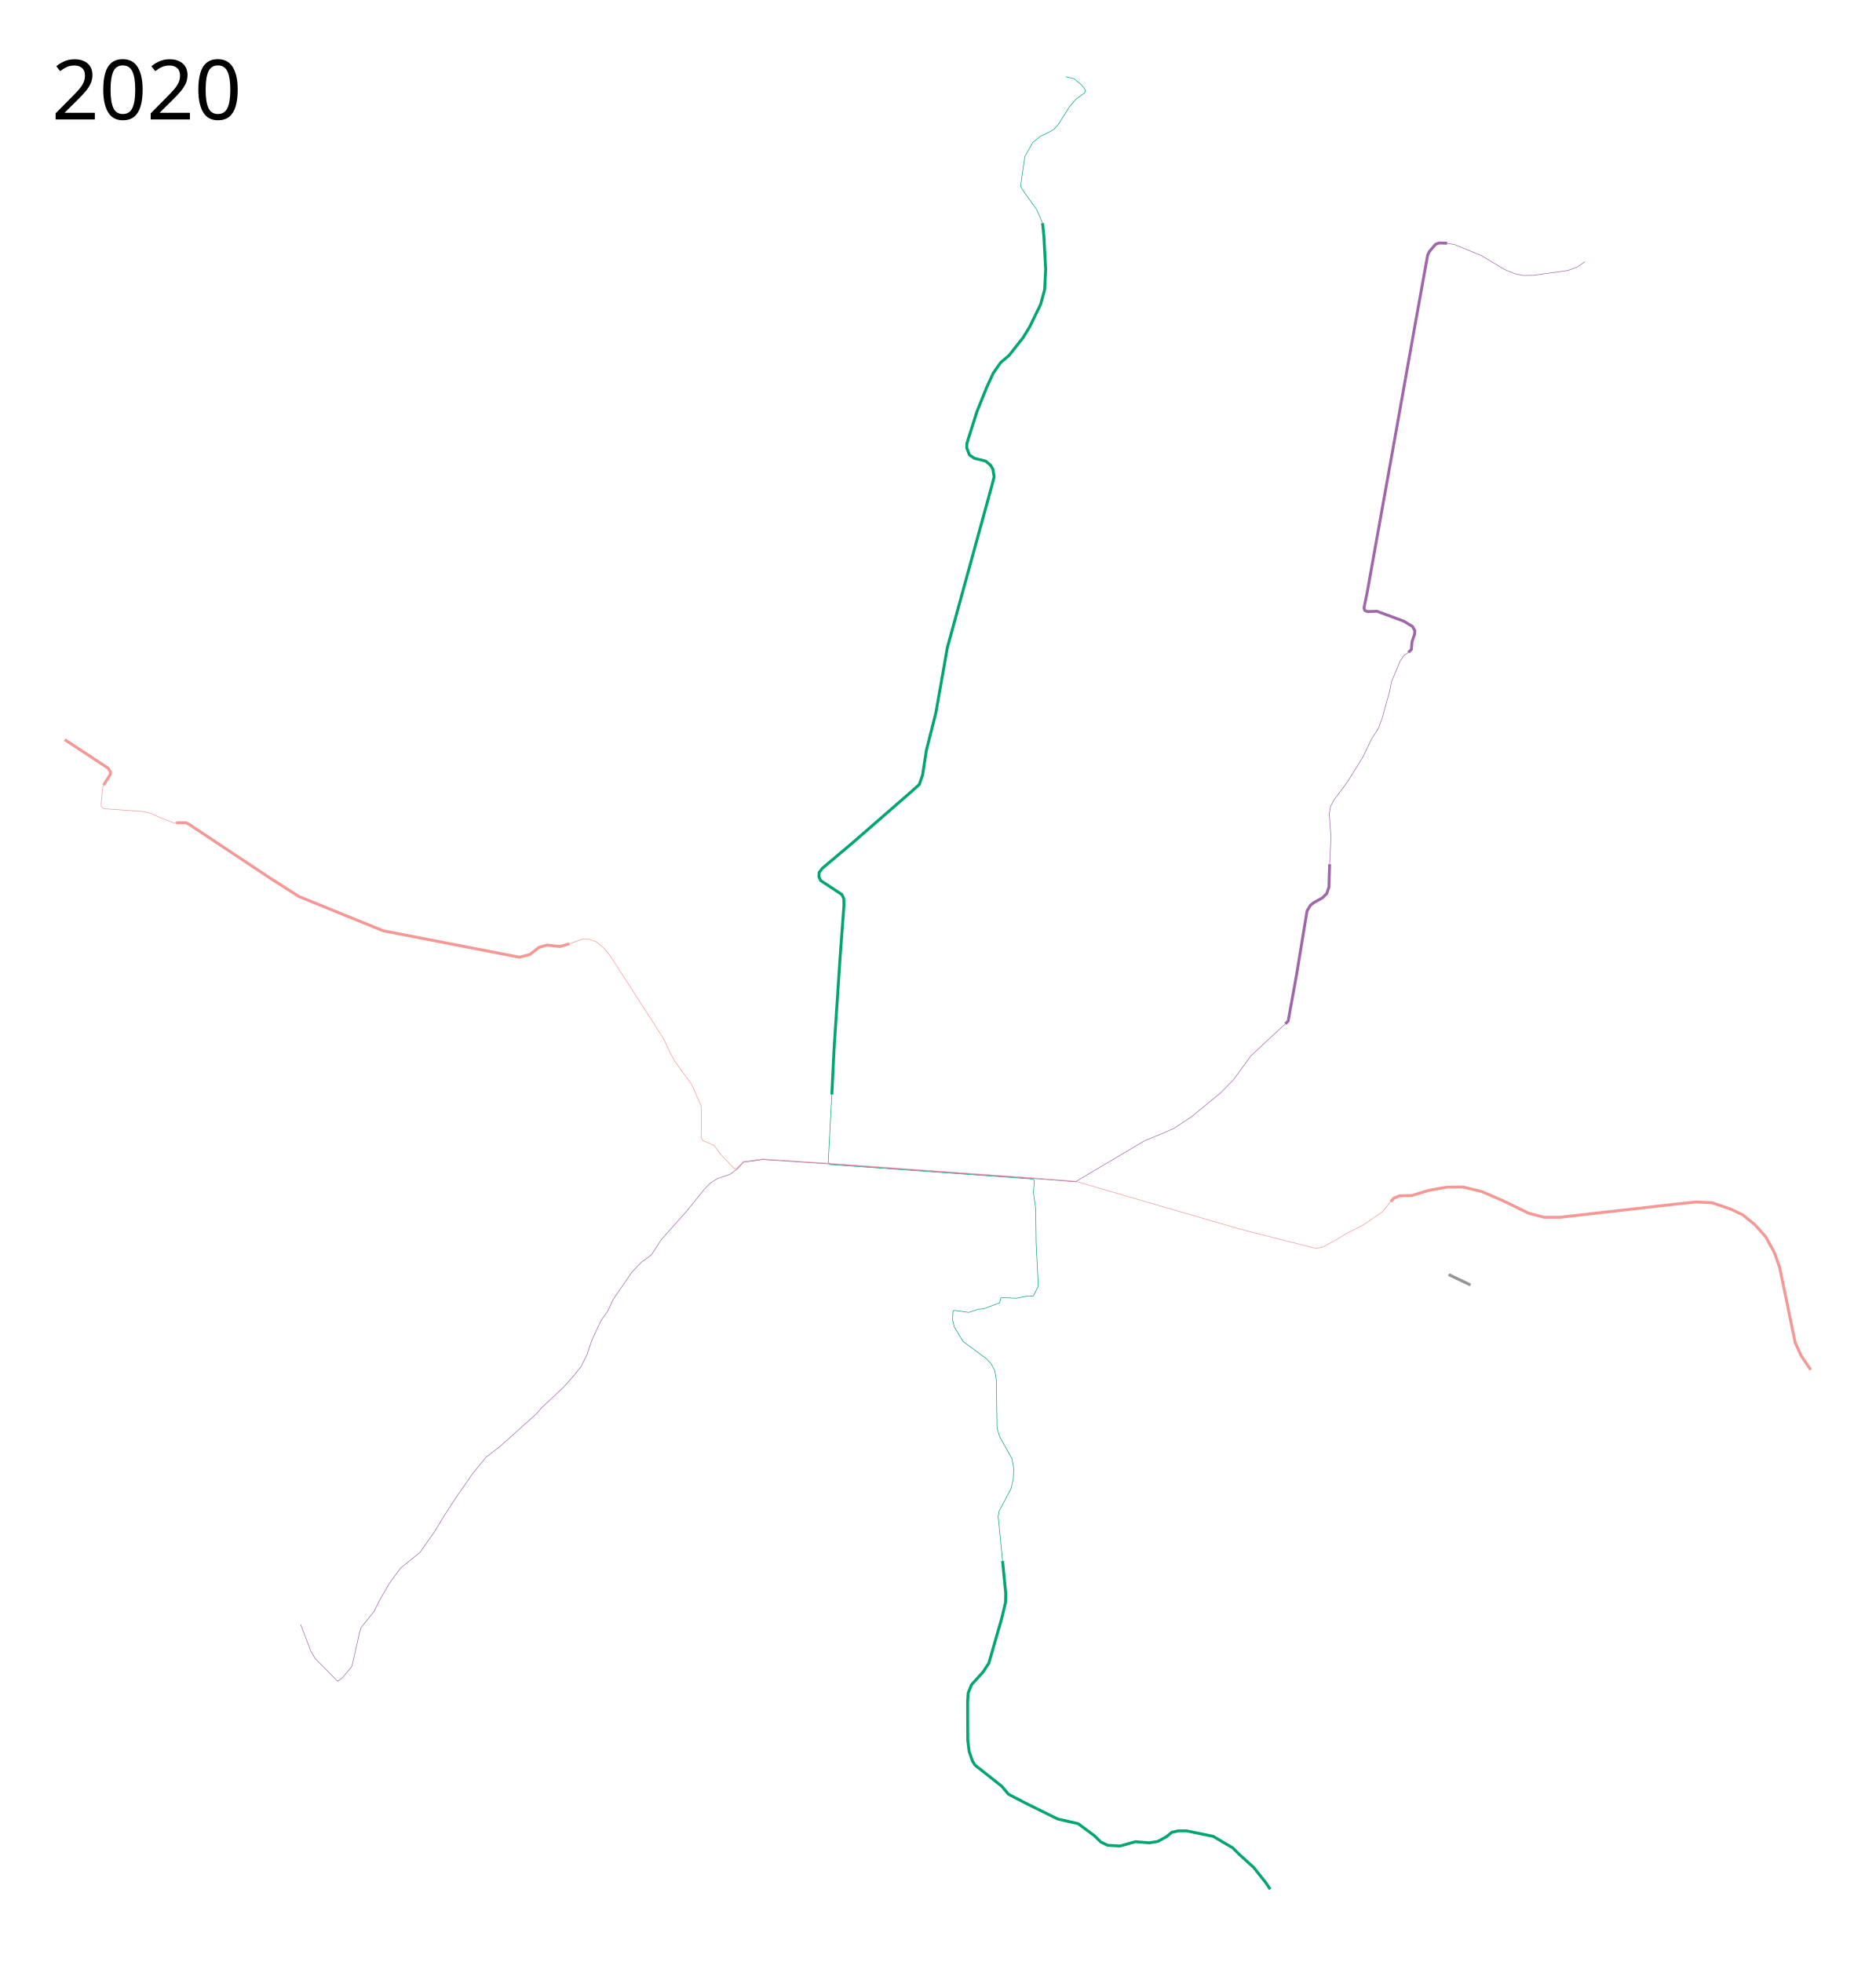
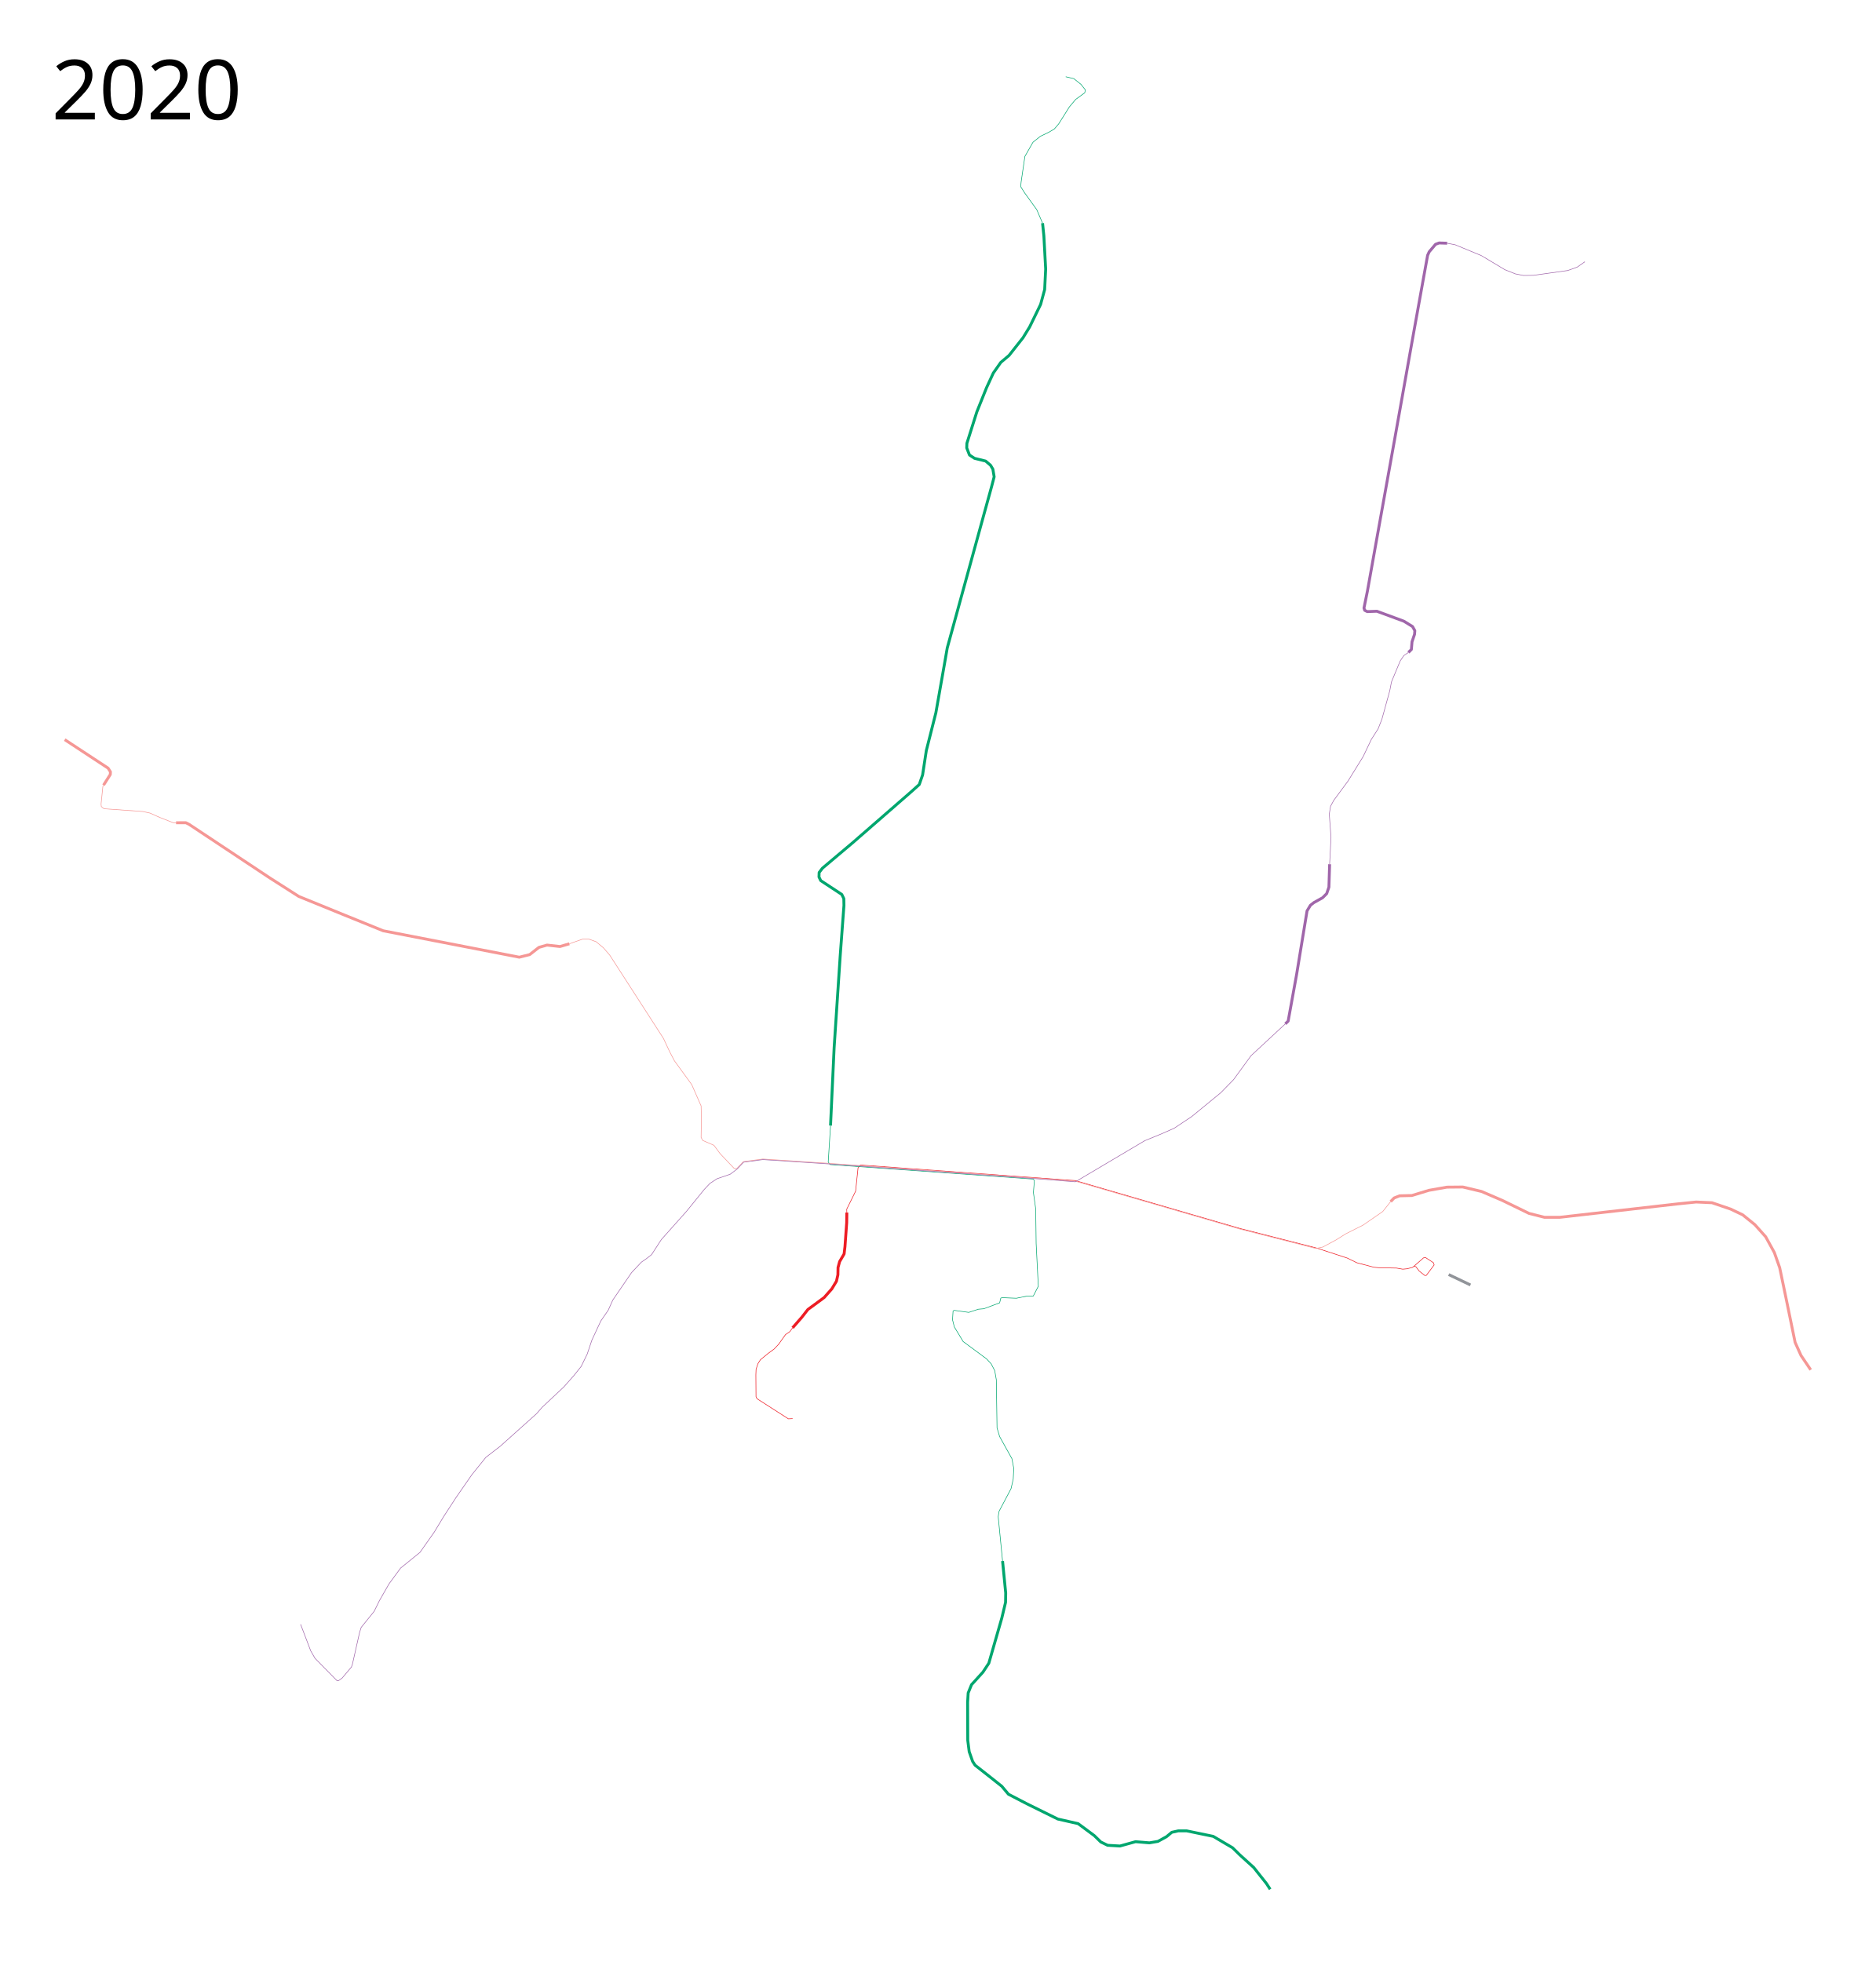
<svg xmlns="http://www.w3.org/2000/svg" width="3250" height="3400" viewBox="0 350 3250 3400">
-   <path d="M1806.356 736.695l2.288 22.119 3.106 57.436-1.75 35.5-7 25.75-19 39-11.5 18.75-24.25 30.75-14.25 12-13 18.5-11.75 25.5-16.75 41.75-17.25 54.5-.25 8 4.75 12.25 8.75 5.75 19.25 4.75 8.5 7.25 4 6.75 2.25 13.25-4.5 17.25-14 50.75-62.75 228.5L1636 1503l-14.5 82.25-16.5 65.25-6.5 42.5-5.75 16.5L1580 1721l-102.5 89.25-52.5 44.25-5.75 7.5-.25 7.75 3 6.25 36.5 24 3.5 7.25.25 11.75-6.5 87.5-10.5 158.75-4 81.5" fill="none" stroke="#00a66e" stroke-width="5" stroke-linejoin="round" />
-   <path d="M1806.356 736.695l-10.106-23.445-20.75-28.75-7-11 .75-8.25 6.5-44.25 14-24.5 12.75-10.25 15-7.25 9.25-5.5 7.5-8.75L1853 535l10.75-12.75 15.75-11.5 1-5-7.5-9.5-12.5-10-14-3.25M1441.25 2246.75l-6.25 117 3.25 4.375L1790 2393.25l2.25 2.5-1.75 20.75 4 28.5.75 59.75L1799 2579l-8.75 17h-10.75l-18.5 3.75-24.5-1-2.5.75-2 8.25-27.5 10.25-9.25.75-16.75 5.5-25.25-3.5-1.978 1.163-.073 1.97" fill="none" stroke="#00a66e" stroke-linejoin="round" />
+   <path d="M1467.25 2451.25l-.18-5.862 15.38-31.113 4.242-40.482 4.245-4.918 372.313 27.062 199.69 58.09 85.498 24.847 131.812 33.626 54 17.625 16.625 8.125 29.375 7.75 8.625.875 30.875.625 10.625 1.875 7.125-.625 9.75-2.375 2.375-1.875 3.5.5 5.875 7.75 9.75 7.625 2.5-.25 13.625-18.125-1.375-3.875-13.625-8.875-3.375.5-16.875 14.75" fill="none" stroke="#ed1c24" stroke-linejoin="round" />
+   <path d="M1373.25 2651l15.75-18 10.75-13.75 13-9.5 15.25-11.25 13.25-15 8-13.25 2.5-11 .25-12.75 2.75-10.25 7.75-13.25 1.5-12.5 3-41.5.25-17.75" fill="none" stroke="#ed1c24" stroke-width="5" stroke-linejoin="round" />
+   <path d="M1806.356 736.695l2.288 22.119 3.106 57.436-1.75 35.5-7 25.75-19 39-11.5 18.75-24.25 30.75-14.25 12-13 18.5-11.75 25.5-16.75 41.75-17.25 54.5-.25 8 4.75 12.25 8.75 5.75 19.25 4.75 8.5 7.25 4 6.75 2.25 13.25-4.5 17.25-14 50.75-62.75 228.5L1636 1503l-14.5 82.25-16.5 65.25-6.5 42.5-5.75 16.5L1580 1721l-102.5 89.25-52.5 44.25-5.75 7.5-.25 7.75 3 6.25 36.5 24 3.5 7.25.25 11.75-6.5 87.5-10.5 158.75-6.25 135.25" fill="none" stroke="#00a66e" stroke-width="5" stroke-linejoin="round" />
+   <path d="M1806.356 736.695l-10.106-23.445-20.75-28.75-7-11 .75-8.25 6.5-44.25 14-24.5 12.75-10.25 15-7.25 9.25-5.5 7.5-8.75L1853 535l10.75-12.75 15.75-11.5 1-5-7.5-9.5-12.5-10-14-3.25M1439 2300.5l-4 63.25 3.25 4.375L1790 2393.25l2.25 2.5-1.75 20.75 4 28.5.75 59.75L1799 2579l-8.75 17h-10.75l-18.5 3.75-24.5-1-2.5.75-2 8.25-27.5 10.25-9.25.75-16.75 5.5-25.25-3.5-1.978 1.163-.073 1.97" fill="none" stroke="#00a66e" stroke-linejoin="round" />
  <path d="M1651.199 2623.882l-.824 13.243 3.125 12.375 15.25 25.25 40.5 30 8 8.5 6.25 12 2.75 15.75 1.25 83.5 4.5 15 21.25 38.25 3.25 17-1 18.75-3.75 16.25L1731 2969l-1.5 9.25 7.557 76.878" fill="none" stroke="#00a66e" stroke-linejoin="round" />
  <path d="M1737.057 3055.128l5.443 55.372-.25 16.25-6.5 27.25-22.5 78.25-10.25 15.5-19.75 21.75-5.75 14.25-1 16.25.25 65.75 2.5 19.75 6 17 4.25 6.5 24.5 19.25 21.75 17.25 11.5 13.75 31.75 16.5 53.75 26.5 35.25 8 28 20.75 11.25 11 11.75 5.75 21.5 1.25 27-7.5 24 2 14.75-2.5 15-8.25 9-7.5 11.25-2.5h14.5l46 9.5 33.5 19.75 12.5 12.25 24.25 22 22 27.75 6.5 10" fill="none" stroke="#00a66e" stroke-width="5" stroke-linejoin="round" />
-   <path style="line-height:normal;font-variant-ligatures:normal;font-variant-position:normal;font-variant-caps:normal;font-variant-numeric:normal;font-variant-alternates:normal;font-feature-settings:normal;text-indent:0;text-align:start;text-decoration-line:none;text-decoration-style:solid;text-decoration-color:#000;text-transform:none;text-orientation:mixed;shape-padding:0;isolation:auto;mix-blend-mode:normal" d="M986.5 1985.5l22.75-8h11.25l12.5 4.5 12.75 10.75 10.75 12.5 71.75 111.25 21.25 33 10.75 23 8.25 15.75 30 41.25 16.25 37 .5 21-.5 33.5 2.75 5.25 19.5 8.5 10.75 14.5 24.25 25.5 4.384.399 11.5-12a.499.499 0 0 1 .295-.15l33.5-4.5a.5.5 0 0 1 .049 0h.01c.017-.002.034-.002.05 0l117.25 7.687 351.25 25.062 73 5.75 198.72 57.831 85.91 24.976L2280 2513.5l12-2.5 22.75-12.25 16.75-10.5 30.25-15.25 34-23.5 13.75-17.25" color="#000" font-weight="400" font-family="sans-serif" white-space="normal" overflow="visible" fill="none" stroke="#f59795" stroke-linejoin="round" />
-   <path style="line-height:normal;font-variant-ligatures:normal;font-variant-position:normal;font-variant-caps:normal;font-variant-numeric:normal;font-variant-alternates:normal;font-feature-settings:normal;text-indent:0;text-align:start;text-decoration-line:none;text-decoration-style:solid;text-decoration-color:#000;text-transform:none;text-orientation:mixed;shape-padding:0;isolation:auto;mix-blend-mode:normal" d="M520.83 3164.795l17.502 45.962 7.424 12.904 38.36 39.068 2.299-.177 6.364-4.596 16.087-19.092 1.767-4.95 12.375-54.977 2.828-8.839 22.45-27.754 9.193-18.738 16.617-28.992 19.976-27.223 33.588-27.224 24.748-35.178 16.264-26.87 21.743-33.411 27.224-39.245 24.218-30.052 24.749-19.092 62.933-56.391 9.899-11.314 37.477-35.179 17.5-19.799 12.552-15.733 10.43-21.39 8.131-24.218 15.38-33.057 12.905-18.739 7.955-17.677 32.526-47.553 16.971-18.031 8.662-6.01 9.016-7.072 16.97-26.163 43.487-48.79 31.113-38.36 9.546-10.077 12.374-8.132 22.716-7.778 11.957-9.016 11.38-11.873 33.277-4.47 117.199 7.683 351.246 25.062 72.998 5.75 120.275-71.296 28.55-11.667 22.45-9.9 30.394-20.254L2115 2243.75l22.25-22.75 30.375-41.625L2227 2124.25" color="#000" font-weight="400" font-family="sans-serif" white-space="normal" overflow="visible" fill="none" stroke="#a066aa" stroke-linejoin="round" />
+   <path style="line-height:normal;font-variant-ligatures:normal;font-variant-position:normal;font-variant-caps:normal;font-variant-numeric:normal;font-variant-alternates:normal;font-feature-settings:normal;text-indent:0;text-align:start;text-decoration-line:none;text-decoration-style:solid;text-decoration-color:#000;text-transform:none;text-orientation:mixed;white-space:normal;shape-padding:0;isolation:auto;mix-blend-mode:normal;solid-color:#000;solid-opacity:1" d="M986.5 1985.5l22.75-8h11.25l12.5 4.5 12.75 10.75 10.75 12.5 71.75 111.25 21.25 33 10.75 23 8.25 15.75 30 41.25 16.25 37 .5 21-.5 33.5 2.75 5.25 19.5 8.5 10.75 14.5 24.25 25.5 4.384.399 11.5-12a.499.499 0 01.295-.15l33.5-4.5a.5.5 0 01.049 0h.01c.017-.002.034-.002.05 0l117.25 7.687 351.25 25.062 73 5.75 198.72 57.831 85.91 24.976L2280 2513.5l12-2.5 22.75-12.25 16.75-10.5 30.25-15.25 34-23.5 13.75-17.25" color="#000" font-weight="400" font-family="sans-serif" overflow="visible" fill="none" stroke="#f59795" stroke-linejoin="round" />
+   <path style="line-height:normal;font-variant-ligatures:normal;font-variant-position:normal;font-variant-caps:normal;font-variant-numeric:normal;font-variant-alternates:normal;font-feature-settings:normal;text-indent:0;text-align:start;text-decoration-line:none;text-decoration-style:solid;text-decoration-color:#000;text-transform:none;text-orientation:mixed;white-space:normal;shape-padding:0;isolation:auto;mix-blend-mode:normal;solid-color:#000;solid-opacity:1" d="M520.83 3164.795l17.502 45.962 7.424 12.904 38.36 39.068 2.299-.177 6.364-4.596 16.087-19.092 1.767-4.95 12.375-54.977 2.828-8.839 22.45-27.754 9.193-18.738 16.617-28.992 19.976-27.223 33.588-27.224 24.748-35.178 16.264-26.87 21.743-33.411 27.224-39.245 24.218-30.052 24.749-19.092 62.933-56.391 9.899-11.314 37.477-35.179 17.5-19.799 12.552-15.733 10.43-21.39 8.131-24.218 15.38-33.057 12.905-18.739 7.955-17.677 32.526-47.553 16.971-18.031 8.662-6.01 9.016-7.072 16.97-26.163 43.487-48.79 31.113-38.36 9.546-10.077 12.374-8.132 22.716-7.778 11.957-9.016 11.38-11.873 33.277-4.47 117.199 7.683 351.246 25.062 72.998 5.75 120.275-71.296 28.55-11.667 22.45-9.9 30.394-20.254L2115 2243.75l22.25-22.75 30.375-41.625L2227 2124.25" color="#000" font-weight="400" font-family="sans-serif" overflow="visible" fill="none" stroke="#a066aa" stroke-linejoin="round" />
  <path d="M2227 2124.25l4.875-4.75 14.625-80.625 18.125-110.375 5.875-9.75 6.125-4.75 14.875-8.25 7.125-7.125 3.875-11.25 1.25-39.75" fill="none" stroke="#a066aa" stroke-width="5" stroke-linejoin="round" />
  <path d="M2303.75 1847.625l2.375-46.625-3-40.25 2.25-13.625 5.5-10.125 24.625-33.375 26.375-42.625 14.125-29.625 11.75-18.375 6.625-16.875L2408 1546.75l2.875-15 15.125-36.375 6.375-9.375 7.875-5.375" fill="none" stroke="#a066aa" stroke-linejoin="round" />
  <path d="M2440.25 1480.625l5.125-5.125 1.125-13.375 4.375-12.875.5-6.375-4-7.125-15-9.25-46.75-17.25-16.625.625-4.5-2.25-1.25-3.875 6-29.5 14.5-81.25 32.5-180.875 32.75-183.75 24.5-135.875 2.75-6.125 11-13 6.195-2.339 13.93.464" fill="none" stroke="#a066aa" stroke-width="5" stroke-linejoin="round" />
  <path d="M2507.375 771.5l13.75 2.625 45.375 18.75 40.875 24.5 18.25 7.25 14 2.75 17.375-.25 59.375-8.375L2732.5 813l13.5-9.375" fill="none" stroke="#a066aa" stroke-linejoin="round" />
  <path d="M986.5 1985.5l-16.25 4.75-22.5-2.5-14 4-16 12.5-18 4.5L664 1963l-72-29.25-74.25-30.25-50.5-32.25-139.5-92.625-5.67-2.893-17.08.018" fill="none" stroke="#f59795" stroke-width="5" stroke-linejoin="round" />
  <path d="M305 1775.75l-5.125-.125-23.25-9.125-16.75-7.5-12.625-2.75-66.875-4.75-2.375-1.75-2.5-2.125-.375-4.375 3.125-30.5 1.125-2.125" fill="none" stroke="#f59795" stroke-linejoin="round" />
  <path d="M179.375 1710.625l11.75-18.5.25-4.625-4.125-6.375-75.125-49.375M2409.5 2432.25l6-6.25 9.5-3.75 21.25-.5 29.5-9 31.25-5.5 27.5-.25 32.5 7.75 36 15.5 46.25 22.5 26.75 6.75h26.5l204.25-23.25 32-3.25 27.5 1.25 32.25 11 21 10 21 17 18.75 21 15 27.25 9.25 26.25 9.75 46.75 17 82.75 10.25 22.75 16.75 24.75" fill="none" stroke="#f59795" stroke-width="5" stroke-linejoin="round" />
  <path d="M2510 2558.75l37.75 18" fill="none" stroke="#919499" stroke-width="5" stroke-linejoin="round" />
  <text x="89.453" y="556.961" style="line-height:125%;-inkscape-font-specification:Sans" font-weight="400" font-size="144px" font-family="Sans" letter-spacing="0" word-spacing="0">
    <tspan x="89.453" y="556.961">2020</tspan>
  </text>
+   <path d="M1373.25 2651l-4.625 6.5-7.625 5.25-12.125 17-7.75 8.125-10.125 7.375-13.5 11.125-4.25 6.625-3.25 9.875-.375 9.75.25 37.75 1.25 2.625 2.25 2 52.625 33.75 7.25-.375" fill="none" stroke="#ed1c24" stroke-linejoin="round" />
</svg>
